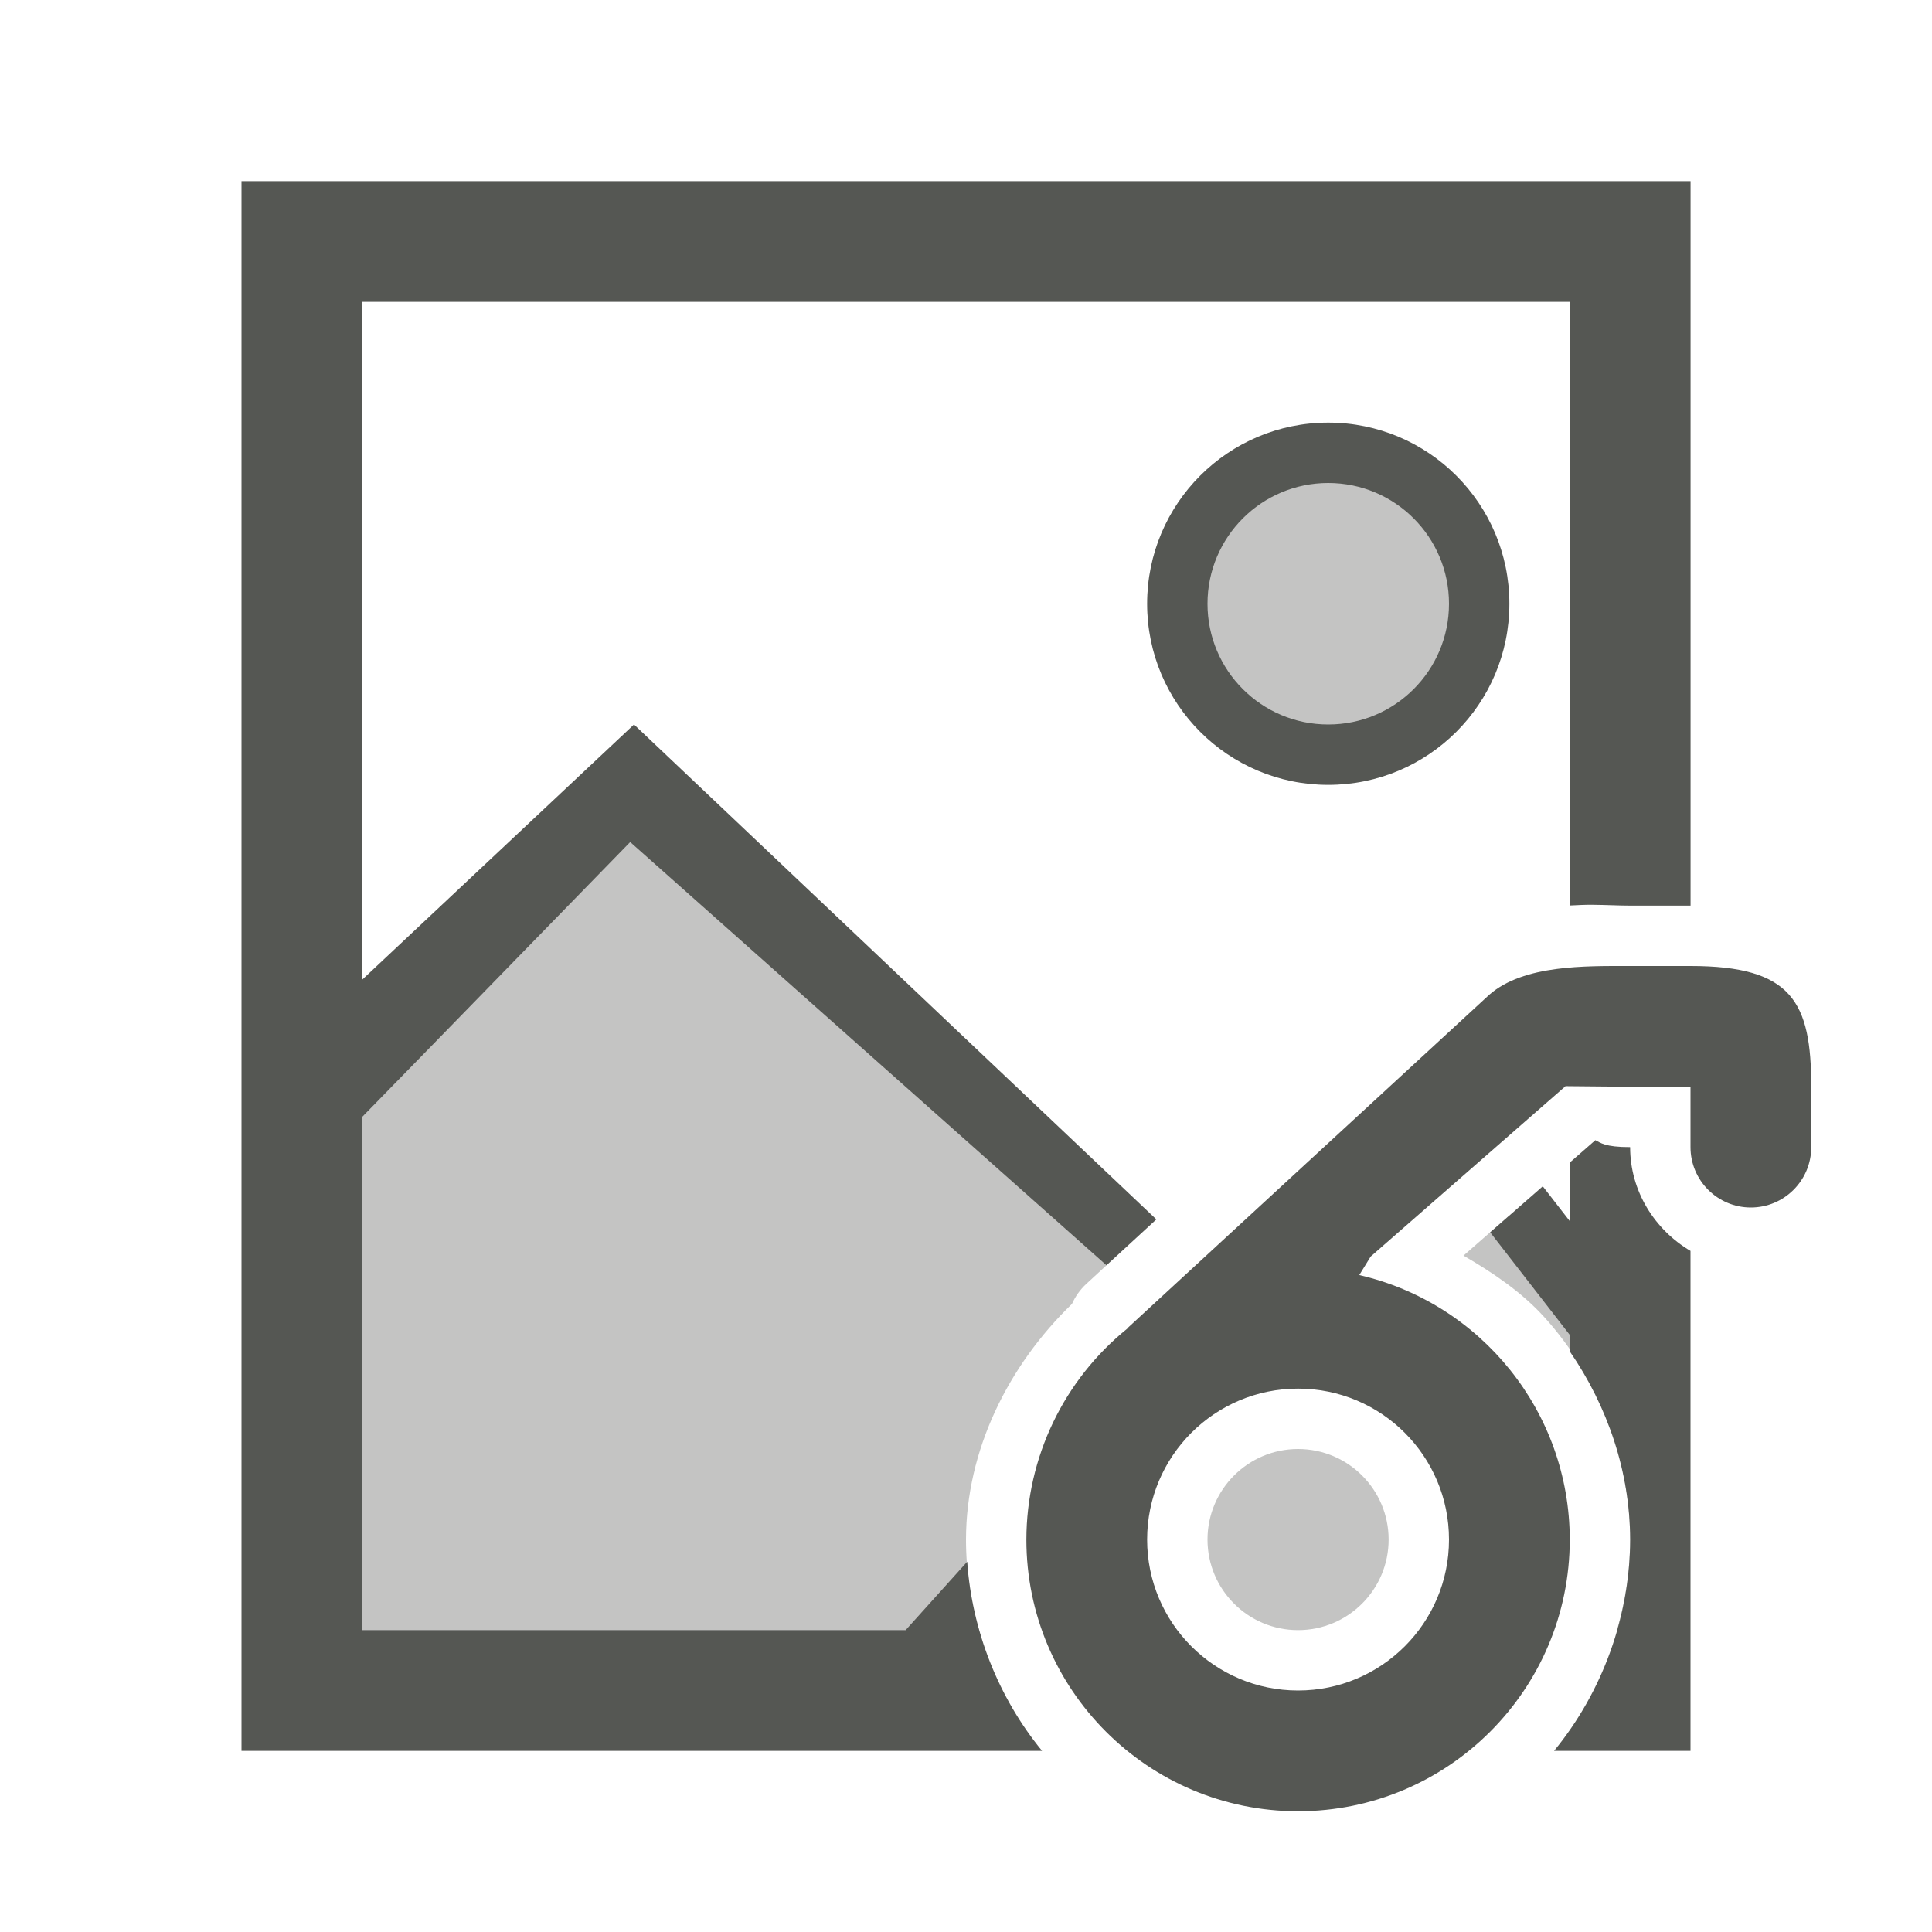
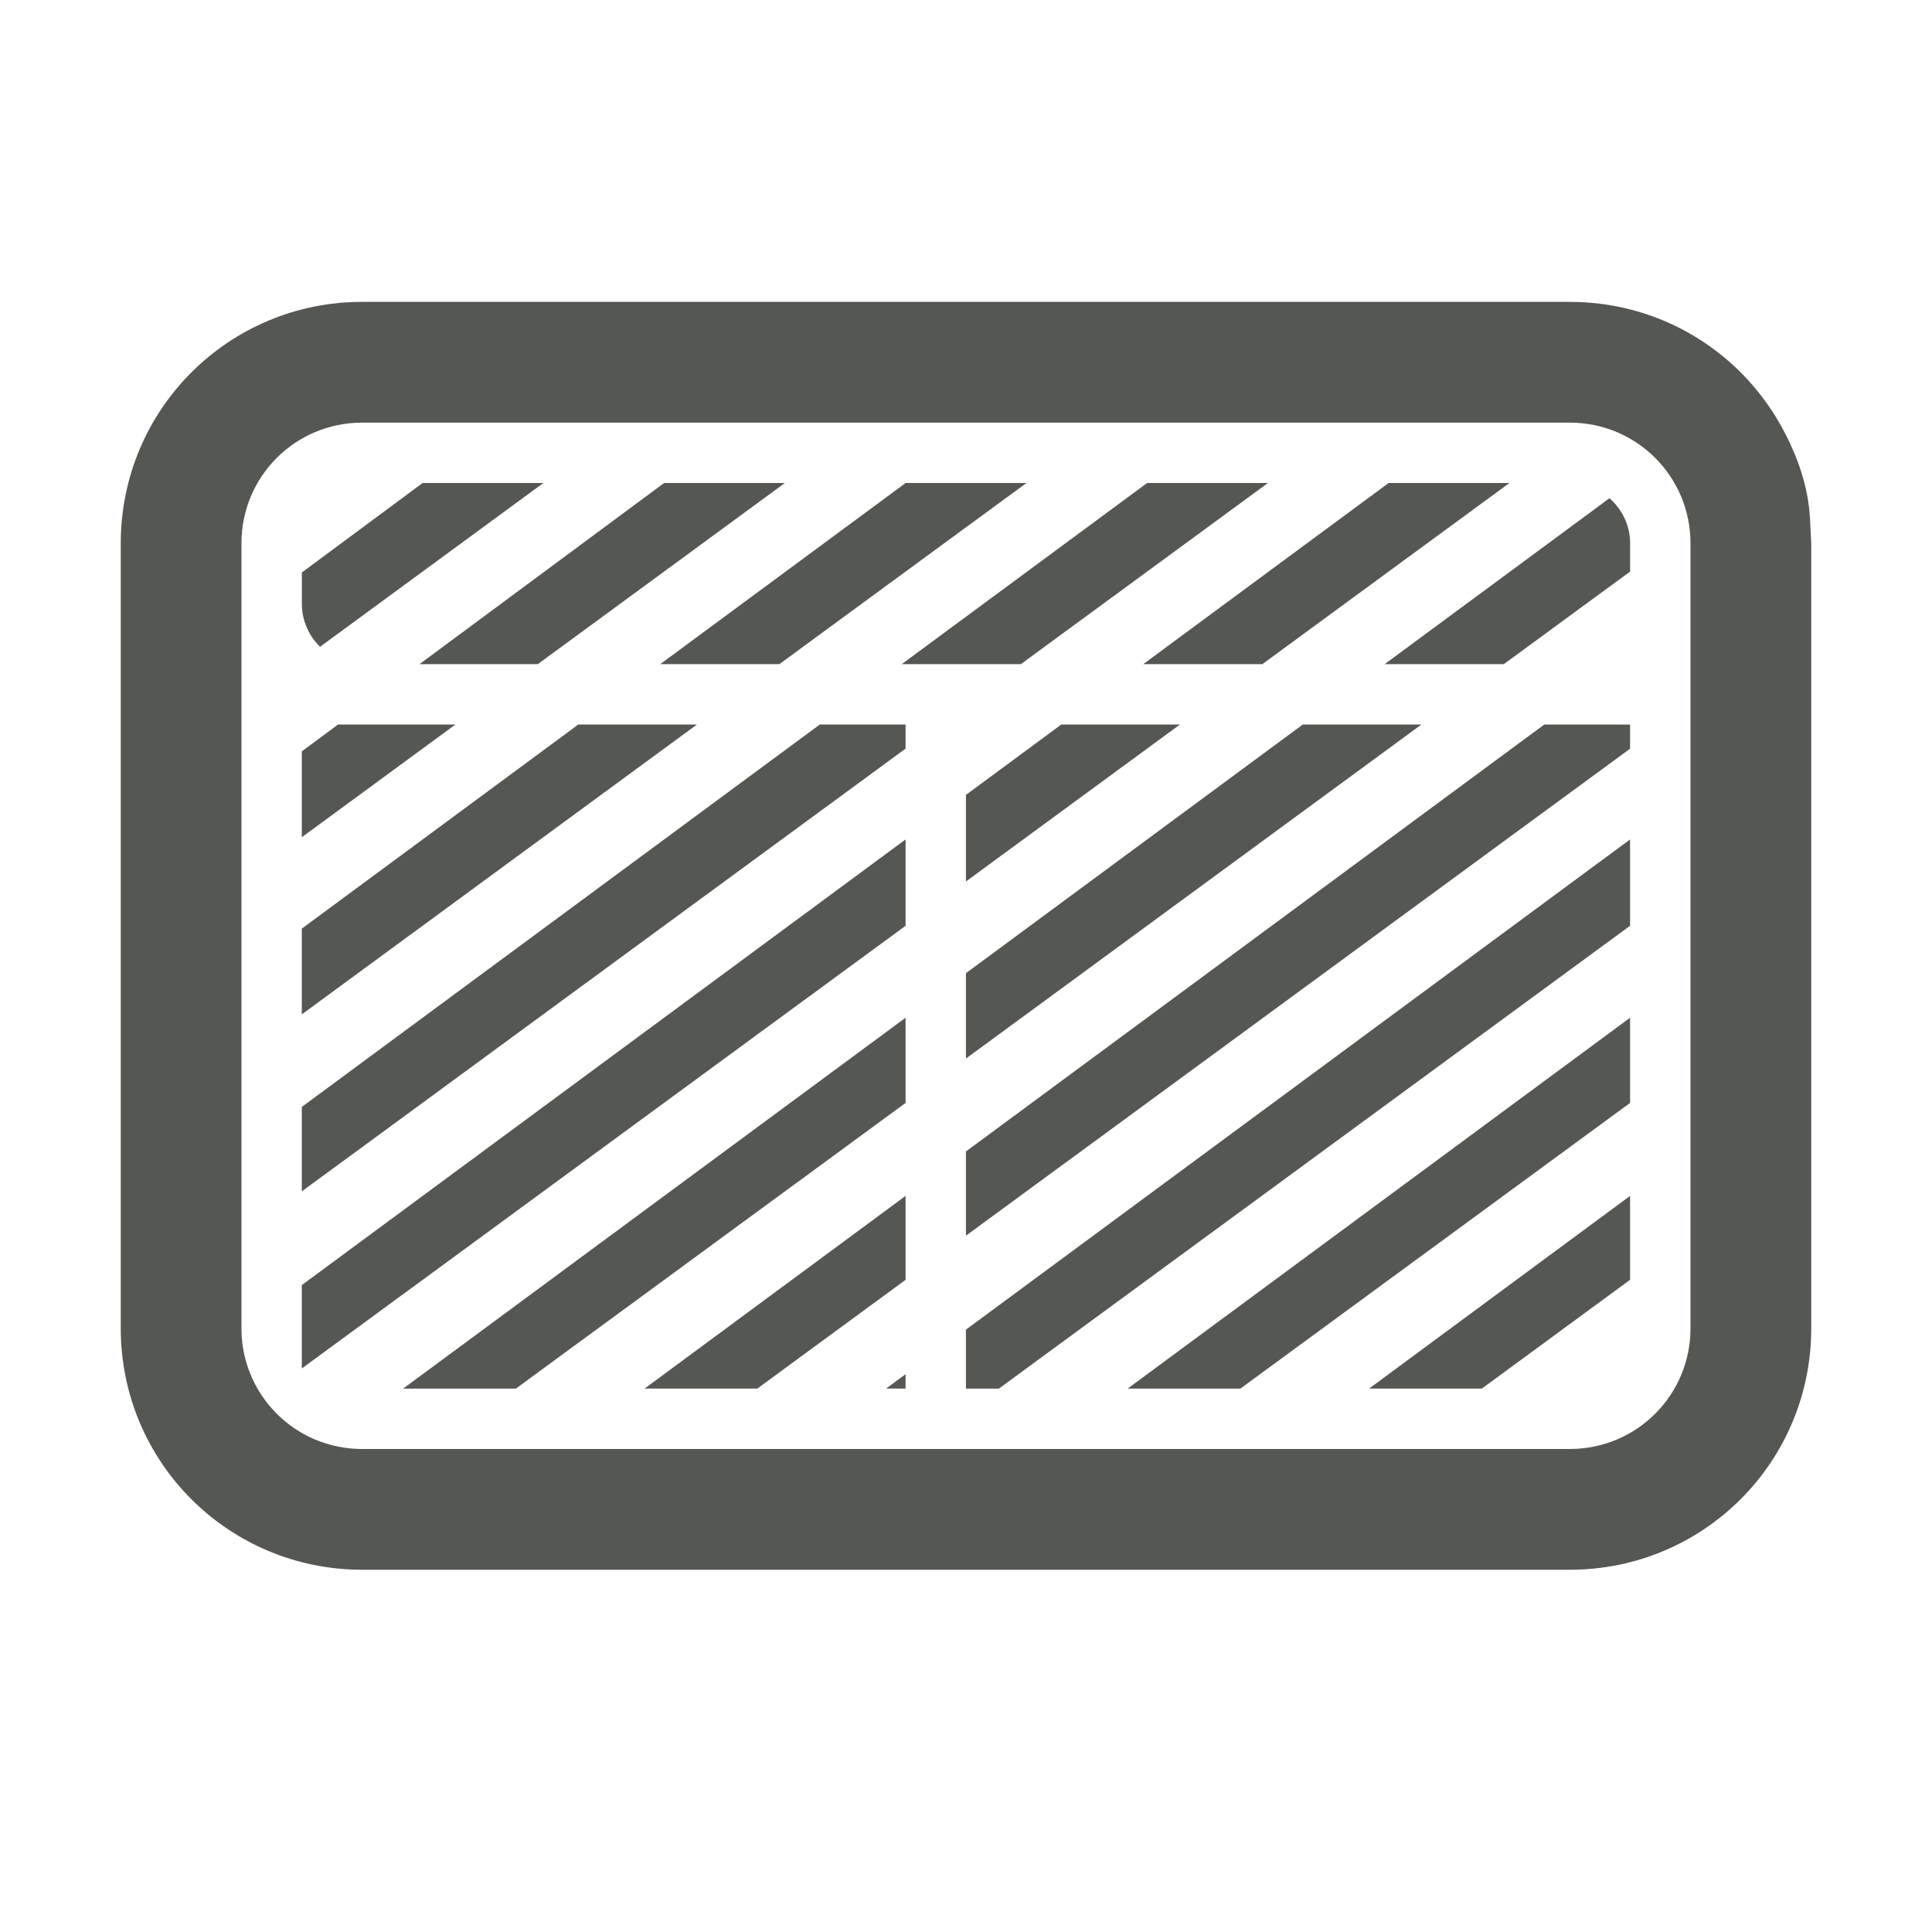
<svg xmlns="http://www.w3.org/2000/svg" height="32" viewBox="0 0 32 32" width="32">
-   <g fill="#555753" stroke-width="1.333">
-     <path d="m21.92 7.412c-1.473 0-2.666 1.195-2.666 2.668 0 1.473 1.193 2.666 2.666 2.666s2.668-1.193 2.668-2.666c0-1.473-1.195-2.668-2.668-2.668zm-11.254 6.254-4.666 4.834v8.666l10.24-.08c-.156-.514-.24-1.049-.24-1.586v-.002c.002-1.475.697-2.878 1.756-3.902.055-.124.135-.236.234-.328l.371-.342zm14.328 6.471-.754.66c.49.285.964.604 1.344 1.025.9.998 1.415 2.333 1.416 3.676v-3.164zm-3.494 3.863a1.5 1.5 0 0 0 -1.5 1.5 1.5 1.5 0 0 0 1.5 1.5 1.5 1.5 0 0 0 1.5-1.5 1.5 1.5 0 0 0 -1.5-1.5zm5.5 1.5c0 .508-.078 1.014-.219 1.502l.219-.002z" opacity=".35" />
-     <path d="m4 3v26h13.26c-.724-.883-1.161-1.994-1.24-3.133l-1.02 1.133h-9v-8.5l4.438-4.553 7.889 7.01.826-.76-8.652-8.197-4.5 4.225v-11.225h20v9.998c.125-.006.253-.013.369-.012.234.002.449.014.631.014h1v-12zm18 4c-1.657 0-3 1.343-3 3 0 1.657 1.343 3 3 3s3-1.343 3-3c0-1.657-1.343-3-3-3zm0 1c1.105 0 2 .895 2 2 0 1.105-.895 2-2 2s-2-.895-2-2c0-1.105.895-2 2-2zm5 8c-.749 0-1.761-.022-2.332.475l-6 5.529h.006c-1.057.853-1.672 2.138-1.674 3.496 0 2.485 2.015 4.5 4.5 4.5s4.5-2.015 4.5-4.5c-.002-2.116-1.471-3.917-3.486-4.381l.189-.307 3.227-2.822 1.07.01h1v1c0 .552.448 1 1 1s1-.448 1-1v-1c0-1.403-.315-2-2-2zm-.576 2.885-.424.371v.969l-.447-.576-.871.762 1.318 1.699v.273c.63.913.999 2.005 1 3.115v.002c0 1.265-.458 2.523-1.26 3.5h2.26v-8.281c-.593-.35-1-.99-1-1.719-.421 0-.49-.073-.576-.115zm-4.924 4.115c1.381 0 2.5 1.119 2.5 2.5s-1.119 2.5-2.5 2.5-2.5-1.119-2.5-2.5 1.119-2.5 2.5-2.5z" />
+   <g fill="#555753">
+     <path d="m7 8-2 1.482v.518c0 .281.116.532.301.713l3.699-2.713zm4 0-4.051 3h1.959l4.092-3zm4 0-4.064 3h1.973l4.092-3zm4 0-4.064 3h1.973l4.092-3zm4 0-4.064 3h1.973l4.092-3zm3.658.252-3.723 2.748h1.973l2.092-1.533v-.467c0-.3-.134-.565-.342-.748zm-21.059 3.748-.6.445v1.422l2.545-1.867zm3.98 0-4.58 3.381v1.42l6.545-4.801zm4 0-8.58 6.334v1.398l1-.732 9-6.6v-.4zm4 0-1.58 1.166v1.434l3.545-2.6zm4 0-5.58 4.119v1.414l7.545-5.533zm4 0-9.58 7.072v1.395l11-8.066v-.4zm-10.58 1.904-10 7.381v1.381l5-3.666 5-3.666zm12 0-11 8.119v.977h.545l10.455-7.666zm-12 2.953-8.322 6.143h1.867l6.455-4.732zm12 0-8.322 6.143h1.867l6.455-4.732zm-12 2.951-4.322 3.191h1.867l2.455-1.801zm12 0-4.322 3.191h1.867l2.455-1.801zm-12 2.953-.322.238h.322z" />
+     <path d="m6 5c-2.216 0-4 1.784-4 4v13c0 2.216 1.784 4 4 4h20c2.216 0 4-1.784 4-4v-13l-.021-.41c-.028-.541-.213-1.047-.459-1.5-.061-.113-.129-.224-.201-.33-.717-1.064-1.933-1.76-3.318-1.76zm0 2h20c1.108 0 2 .892 2 2v13c0 1.108-.892 2-2 2h-20c-.208 0-.408-.032-.596-.09-.063-.019-.124-.041-.184-.066-.718-.303-1.221-1.013-1.221-1.844v-13c0-1.108.892-2 2-2z" />
  </g>
</svg>
